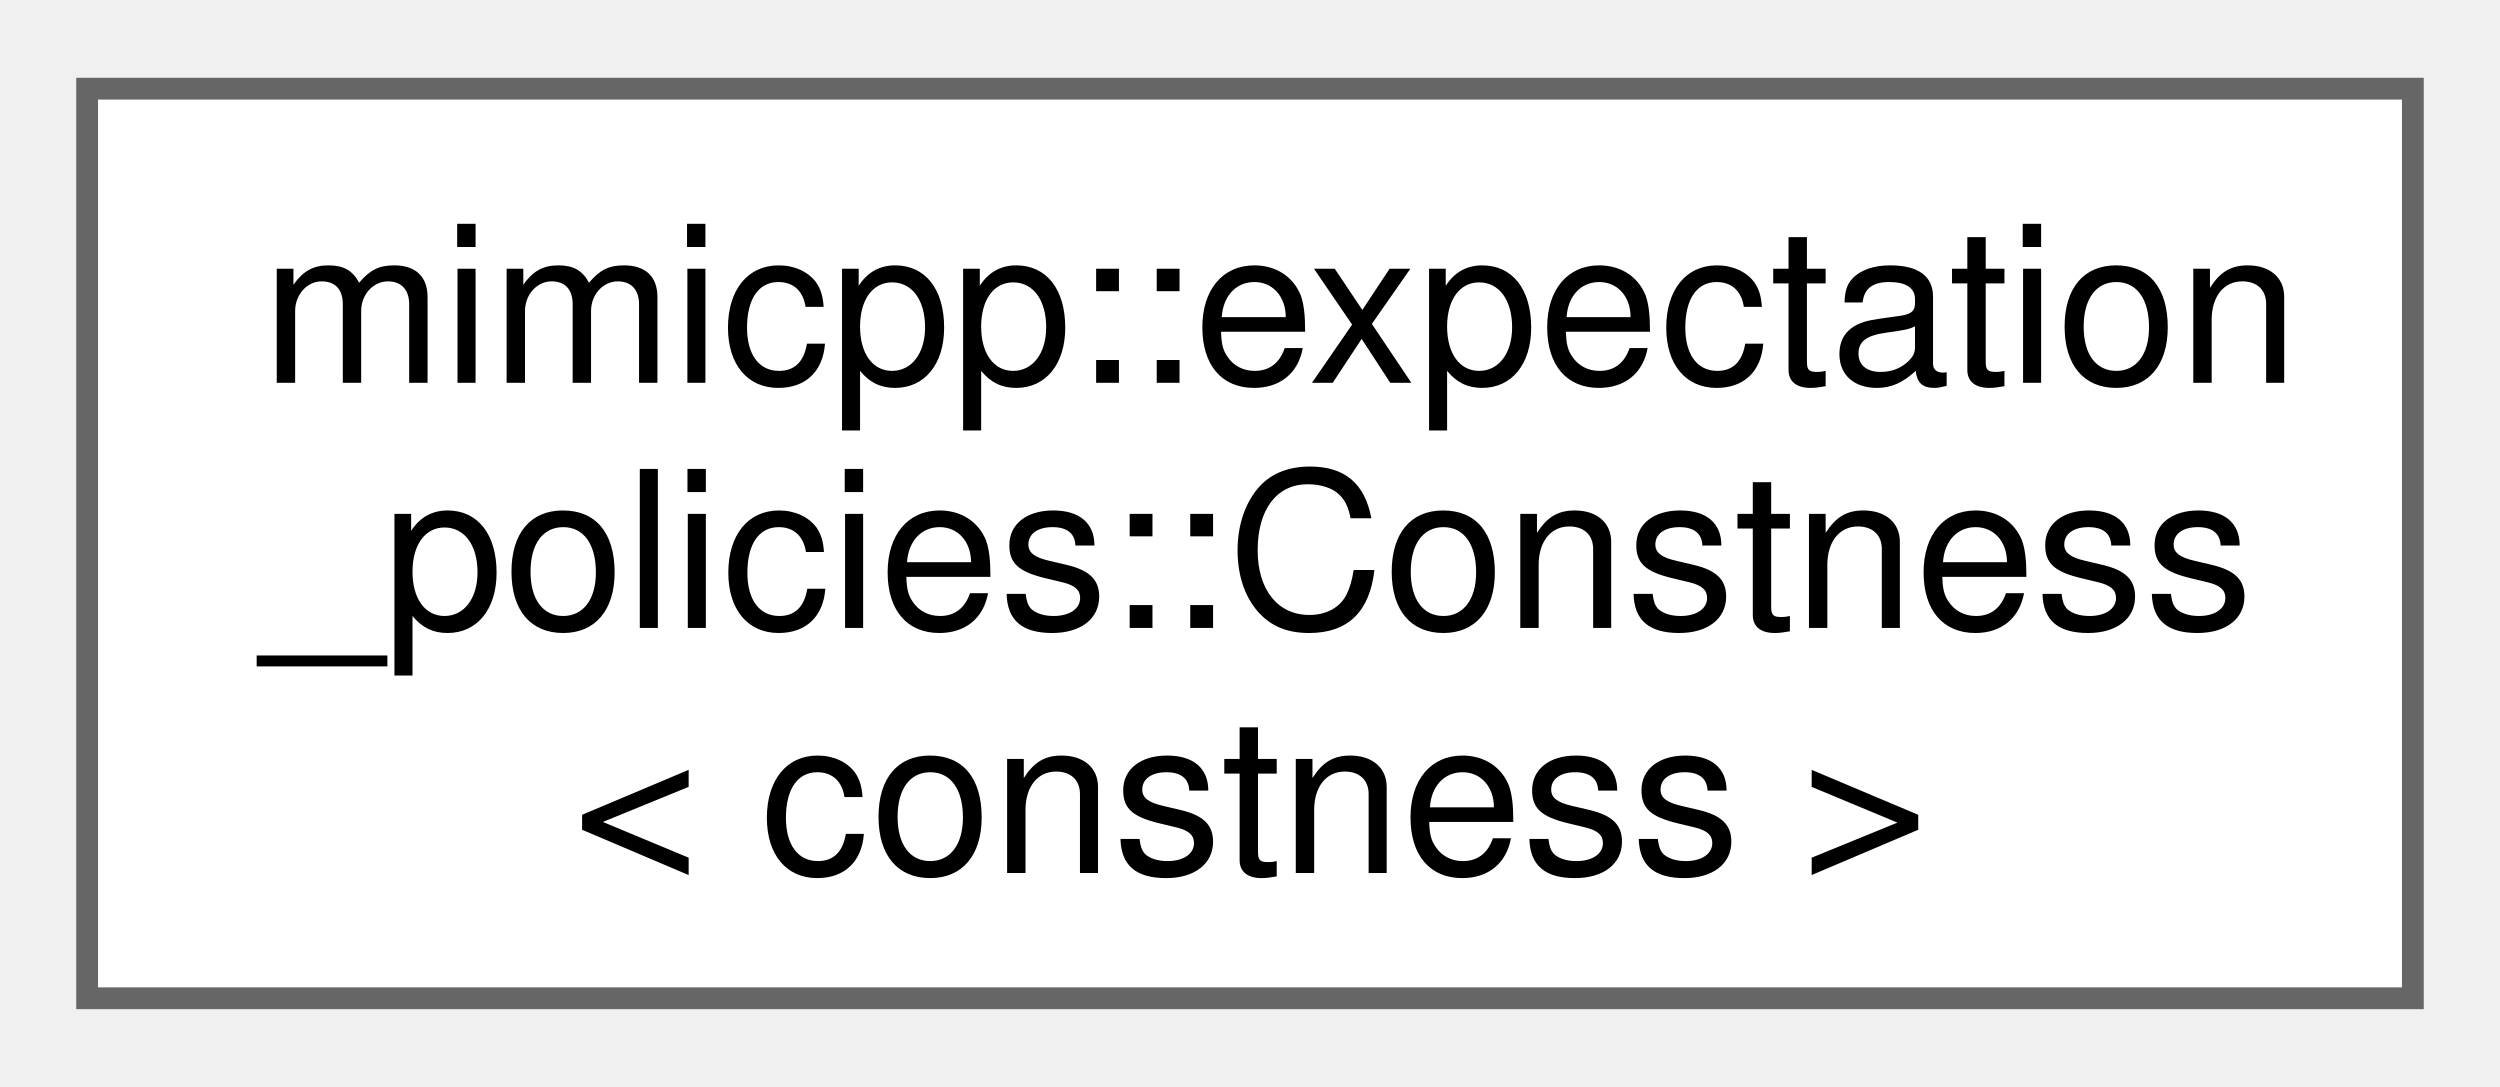
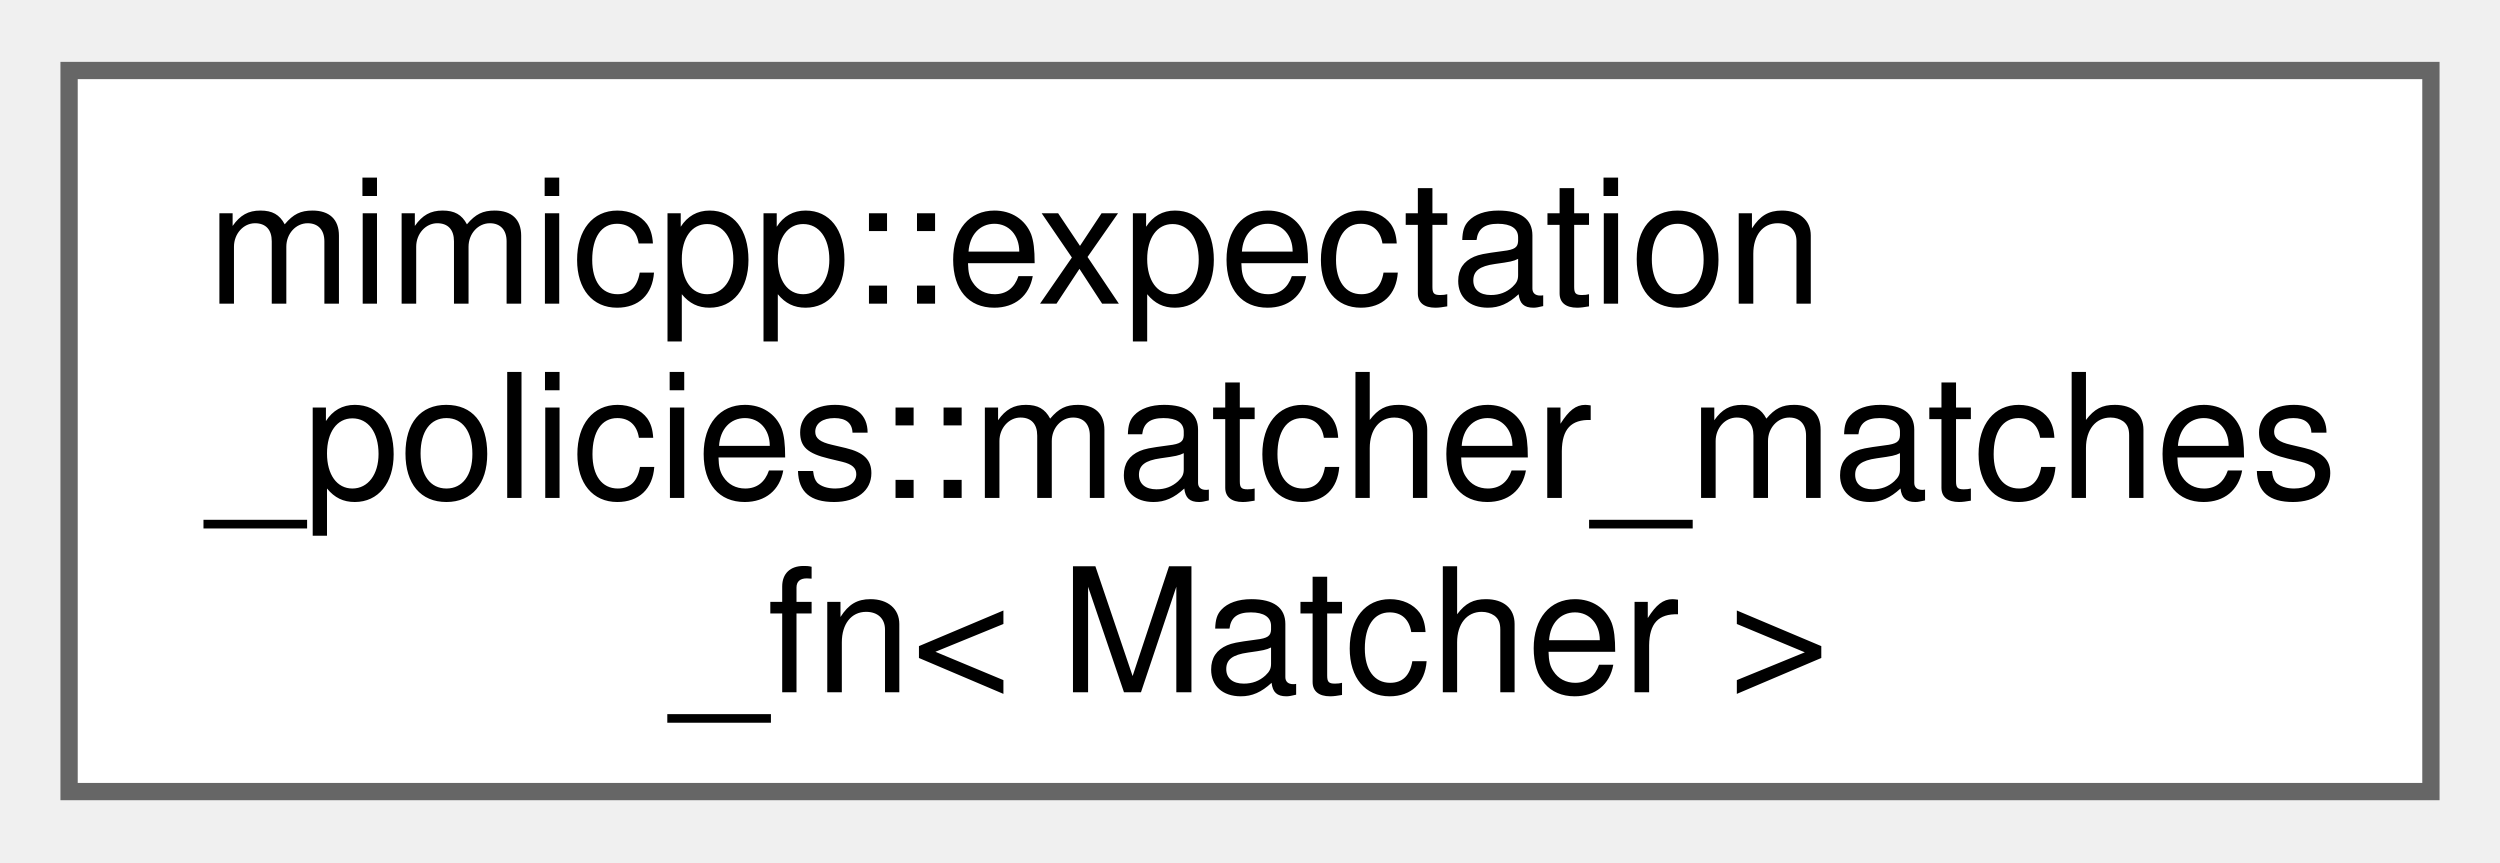
- <svg xmlns="http://www.w3.org/2000/svg" xmlns:xlink="http://www.w3.org/1999/xlink" width="115pt" height="50pt" viewBox="0.00 0.00 114.75 49.75">
+ <svg xmlns="http://www.w3.org/2000/svg" xmlns:xlink="http://www.w3.org/1999/xlink" width="145pt" height="50pt" viewBox="0.00 0.00 144.75 49.75">
  <g id="graph0" class="graph" transform="scale(1 1) rotate(0) translate(4 45.75)">
    <g id="Node000000" class="node">
      <g id="a_Node000000">
-         <a xlink:href="db/dbc/classmimicpp_1_1expectation__policies_1_1_constness.html" target="_top" xlink:title=" ">
-           <polygon fill="white" stroke="#666666" points="106.75,-41.75 0,-41.75 0,0 106.75,0 106.75,-41.75" />
+         <a xlink:href="d6/de9/structmimicpp_1_1expectation__policies_1_1matcher__matches__fn.html" target="_top" xlink:title=" ">
+           <polygon fill="white" stroke="#666666" points="136.75,-41.75 0,-41.75 0,0 136.75,0 136.75,-41.75" />
          <text text-anchor="start" x="8" y="-28.25" font-family="Helvetica,sans-Serif" font-size="10.00">mimicpp::expectation</text>
-           <text text-anchor="start" x="8" y="-17" font-family="Helvetica,sans-Serif" font-size="10.00">_policies::Constness</text>
-           <text text-anchor="middle" x="53.38" y="-5.75" font-family="Helvetica,sans-Serif" font-size="10.00">&lt; constness &gt;</text>
+           <text text-anchor="start" x="8" y="-17" font-family="Helvetica,sans-Serif" font-size="10.00">_policies::matcher_matches</text>
+           <text text-anchor="middle" x="68.38" y="-5.75" font-family="Helvetica,sans-Serif" font-size="10.00">_fn&lt; Matcher &gt;</text>
        </a>
      </g>
    </g>
  </g>
</svg>
